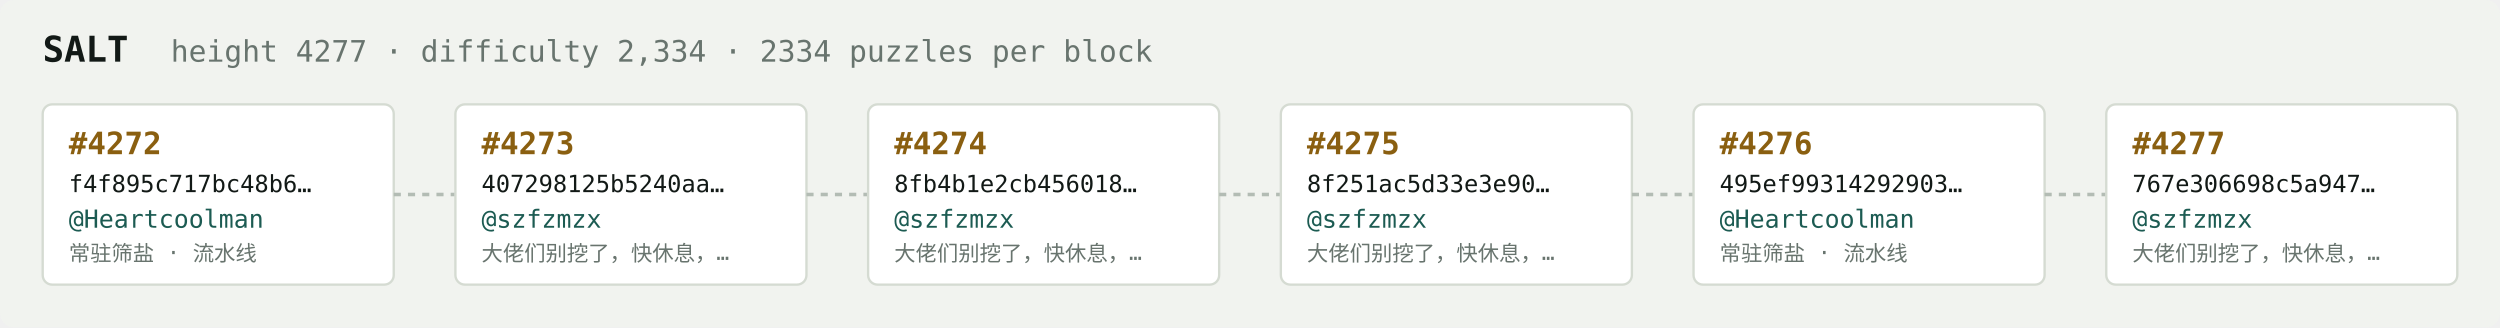
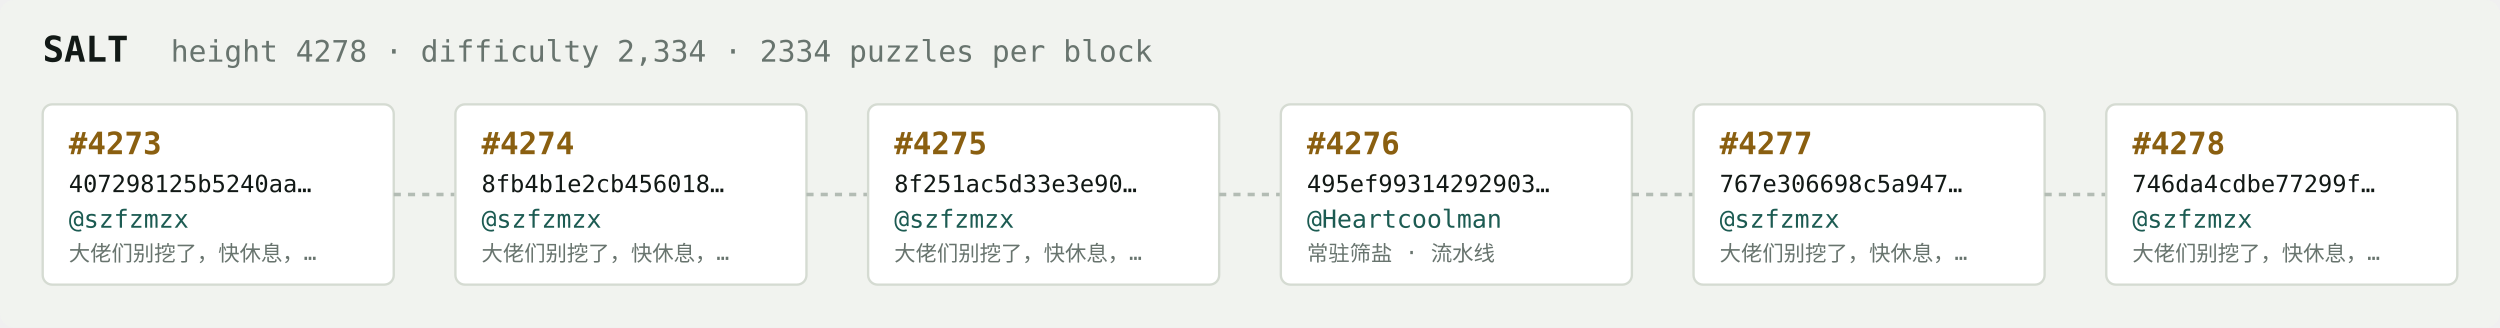
<svg xmlns="http://www.w3.org/2000/svg" width="1054" height="138" viewBox="0 0 1054 138" font-family="ui-monospace,SFMono-Regular,Menlo,monospace">
  <rect fill="#f1f3ef" width="1054" height="138" rx="6" />
  <text x="18" y="26" fill="#121916" font-size="15" font-weight="700">SALT</text>
-   <text x="72" y="26" fill="#68746e" font-size="12.5">height 4277 · difficulty 2,334 · 2334 puzzles per block</text>
+   <text x="72" y="26" fill="#68746e" font-size="12.5">height 4278 · difficulty 2,334 · 2334 puzzles per block</text>
  <rect x="18" y="44" width="148" height="76" rx="4" fill="#ffffff" stroke="#d5dbd2" stroke-width="1" />
-   <text x="29" y="65" fill="#8a5f10" font-size="13" font-weight="700">#4272</text>
-   <text x="29" y="81" fill="#121916" font-size="10">f4f895c717bc48b6…</text>
-   <text x="29" y="96" fill="#1c5b52" font-size="10.5">@Heartcoolman</text>
-   <text x="29" y="110" fill="#68746e" font-size="9">常驻筛盐 · 流水线</text>
+   <text x="29" y="65" fill="#8a5f10" font-size="13" font-weight="700">#4273</text>
+   <text x="29" y="81" fill="#121916" font-size="10">407298125b5240aa…</text>
+   <text x="29" y="96" fill="#1c5b52" font-size="10.5">@szfzmzx</text>
+   <text x="29" y="110" fill="#68746e" font-size="9">大佬们别挖了，快休息，…</text>
  <line x1="166" y1="82.0" x2="192" y2="82.0" stroke="#b3bcb4" stroke-width="1.5" stroke-dasharray="3 3" />
  <rect x="192" y="44" width="148" height="76" rx="4" fill="#ffffff" stroke="#d5dbd2" stroke-width="1" />
-   <text x="203" y="65" fill="#8a5f10" font-size="13" font-weight="700">#4273</text>
-   <text x="203" y="81" fill="#121916" font-size="10">407298125b5240aa…</text>
+   <text x="203" y="65" fill="#8a5f10" font-size="13" font-weight="700">#4274</text>
+   <text x="203" y="81" fill="#121916" font-size="10">8fb4b1e2cb456018…</text>
  <text x="203" y="96" fill="#1c5b52" font-size="10.5">@szfzmzx</text>
  <text x="203" y="110" fill="#68746e" font-size="9">大佬们别挖了，快休息，…</text>
  <line x1="340" y1="82.0" x2="366" y2="82.0" stroke="#b3bcb4" stroke-width="1.5" stroke-dasharray="3 3" />
  <rect x="366" y="44" width="148" height="76" rx="4" fill="#ffffff" stroke="#d5dbd2" stroke-width="1" />
-   <text x="377" y="65" fill="#8a5f10" font-size="13" font-weight="700">#4274</text>
-   <text x="377" y="81" fill="#121916" font-size="10">8fb4b1e2cb456018…</text>
+   <text x="377" y="65" fill="#8a5f10" font-size="13" font-weight="700">#4275</text>
+   <text x="377" y="81" fill="#121916" font-size="10">8f251ac5d33e3e90…</text>
  <text x="377" y="96" fill="#1c5b52" font-size="10.5">@szfzmzx</text>
  <text x="377" y="110" fill="#68746e" font-size="9">大佬们别挖了，快休息，…</text>
  <line x1="514" y1="82.0" x2="540" y2="82.0" stroke="#b3bcb4" stroke-width="1.5" stroke-dasharray="3 3" />
  <rect x="540" y="44" width="148" height="76" rx="4" fill="#ffffff" stroke="#d5dbd2" stroke-width="1" />
-   <text x="551" y="65" fill="#8a5f10" font-size="13" font-weight="700">#4275</text>
-   <text x="551" y="81" fill="#121916" font-size="10">8f251ac5d33e3e90…</text>
-   <text x="551" y="96" fill="#1c5b52" font-size="10.5">@szfzmzx</text>
-   <text x="551" y="110" fill="#68746e" font-size="9">大佬们别挖了，快休息，…</text>
+   <text x="551" y="65" fill="#8a5f10" font-size="13" font-weight="700">#4276</text>
+   <text x="551" y="81" fill="#121916" font-size="10">495ef99314292903…</text>
+   <text x="551" y="96" fill="#1c5b52" font-size="10.5">@Heartcoolman</text>
+   <text x="551" y="110" fill="#68746e" font-size="9">常驻筛盐 · 流水线</text>
  <line x1="688" y1="82.0" x2="714" y2="82.0" stroke="#b3bcb4" stroke-width="1.5" stroke-dasharray="3 3" />
  <rect x="714" y="44" width="148" height="76" rx="4" fill="#ffffff" stroke="#d5dbd2" stroke-width="1" />
-   <text x="725" y="65" fill="#8a5f10" font-size="13" font-weight="700">#4276</text>
-   <text x="725" y="81" fill="#121916" font-size="10">495ef99314292903…</text>
-   <text x="725" y="96" fill="#1c5b52" font-size="10.5">@Heartcoolman</text>
-   <text x="725" y="110" fill="#68746e" font-size="9">常驻筛盐 · 流水线</text>
+   <text x="725" y="65" fill="#8a5f10" font-size="13" font-weight="700">#4277</text>
+   <text x="725" y="81" fill="#121916" font-size="10">767e306698c5a947…</text>
+   <text x="725" y="96" fill="#1c5b52" font-size="10.5">@szfzmzx</text>
+   <text x="725" y="110" fill="#68746e" font-size="9">大佬们别挖了，快休息，…</text>
  <line x1="862" y1="82.0" x2="888" y2="82.0" stroke="#b3bcb4" stroke-width="1.5" stroke-dasharray="3 3" />
  <rect x="888" y="44" width="148" height="76" rx="4" fill="#ffffff" stroke="#d5dbd2" stroke-width="1" />
-   <text x="899" y="65" fill="#8a5f10" font-size="13" font-weight="700">#4277</text>
-   <text x="899" y="81" fill="#121916" font-size="10">767e306698c5a947…</text>
+   <text x="899" y="65" fill="#8a5f10" font-size="13" font-weight="700">#4278</text>
+   <text x="899" y="81" fill="#121916" font-size="10">746da4cdbe77299f…</text>
  <text x="899" y="96" fill="#1c5b52" font-size="10.5">@szfzmzx</text>
  <text x="899" y="110" fill="#68746e" font-size="9">大佬们别挖了，快休息，…</text>
</svg>
